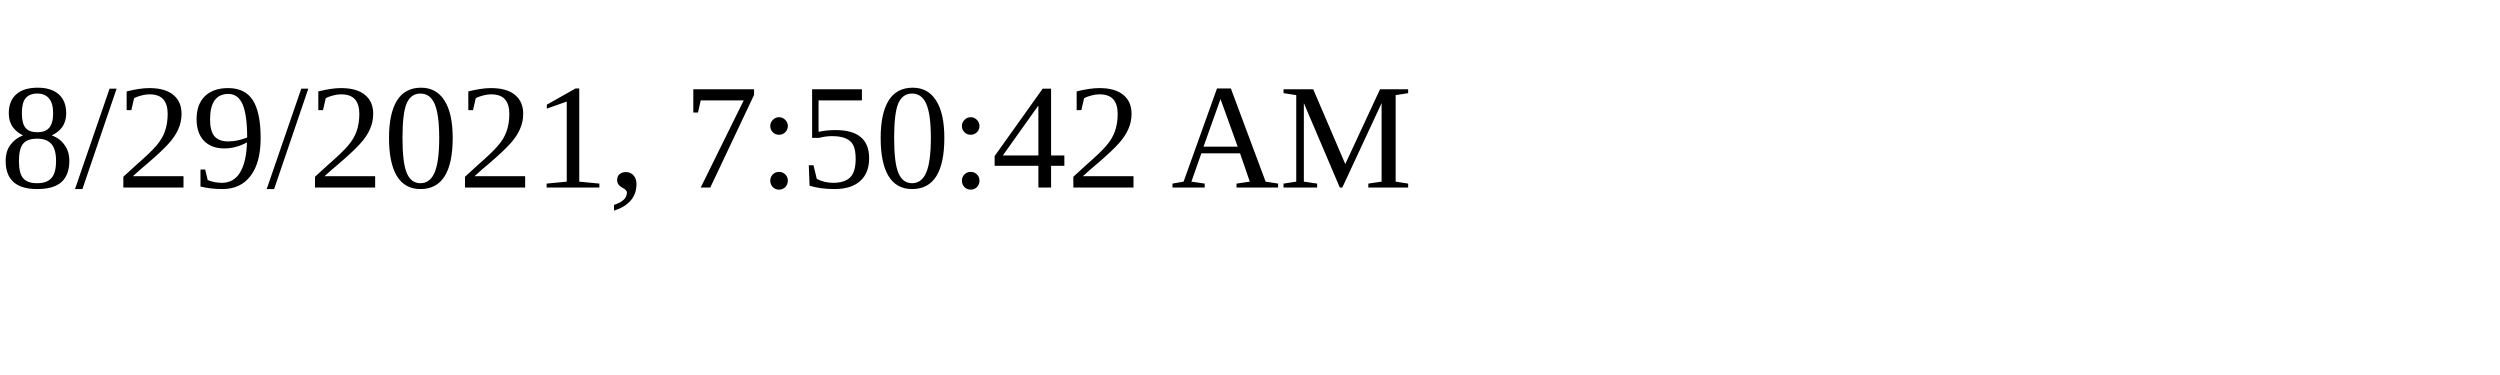
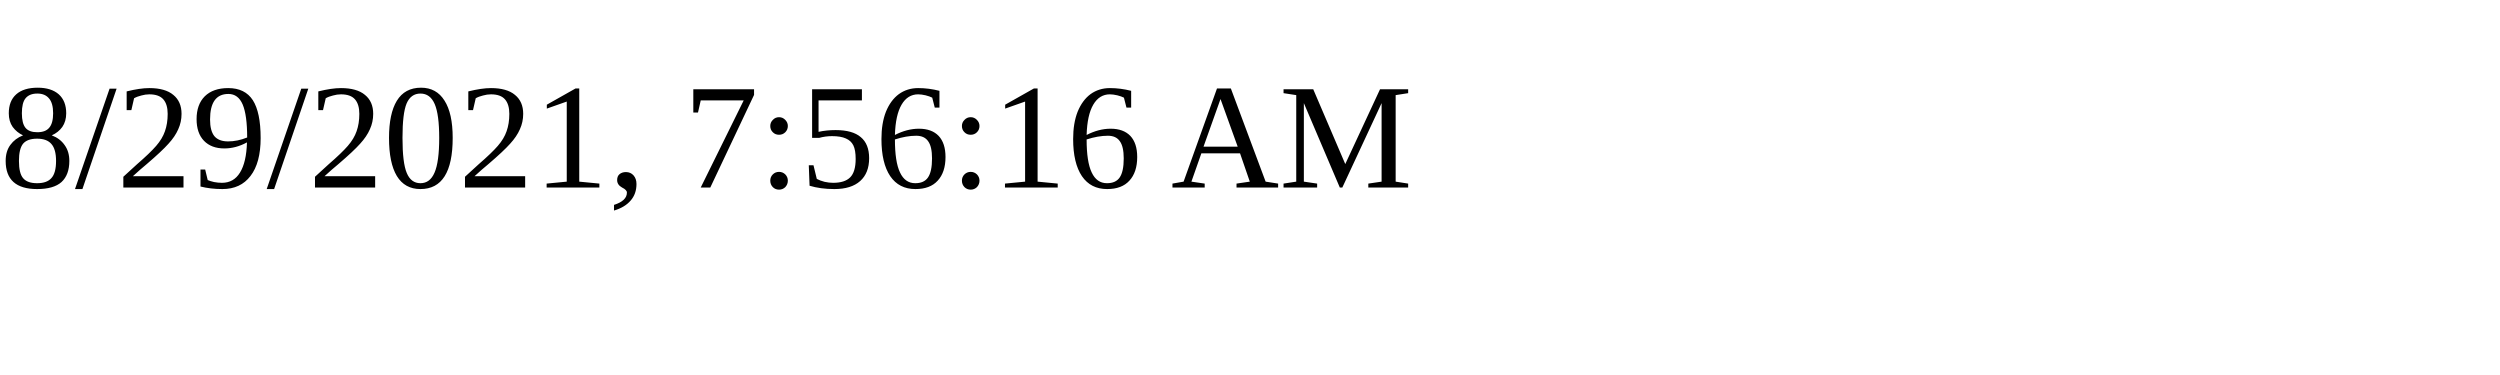
<svg xmlns="http://www.w3.org/2000/svg" height="30" width="200">
-   <text x="0" y="15">8/29/2021, 7:50:42 AM</text>
+   <text x="0" y="15">8/29/2021, 7:56:16 AM</text>
</svg>
